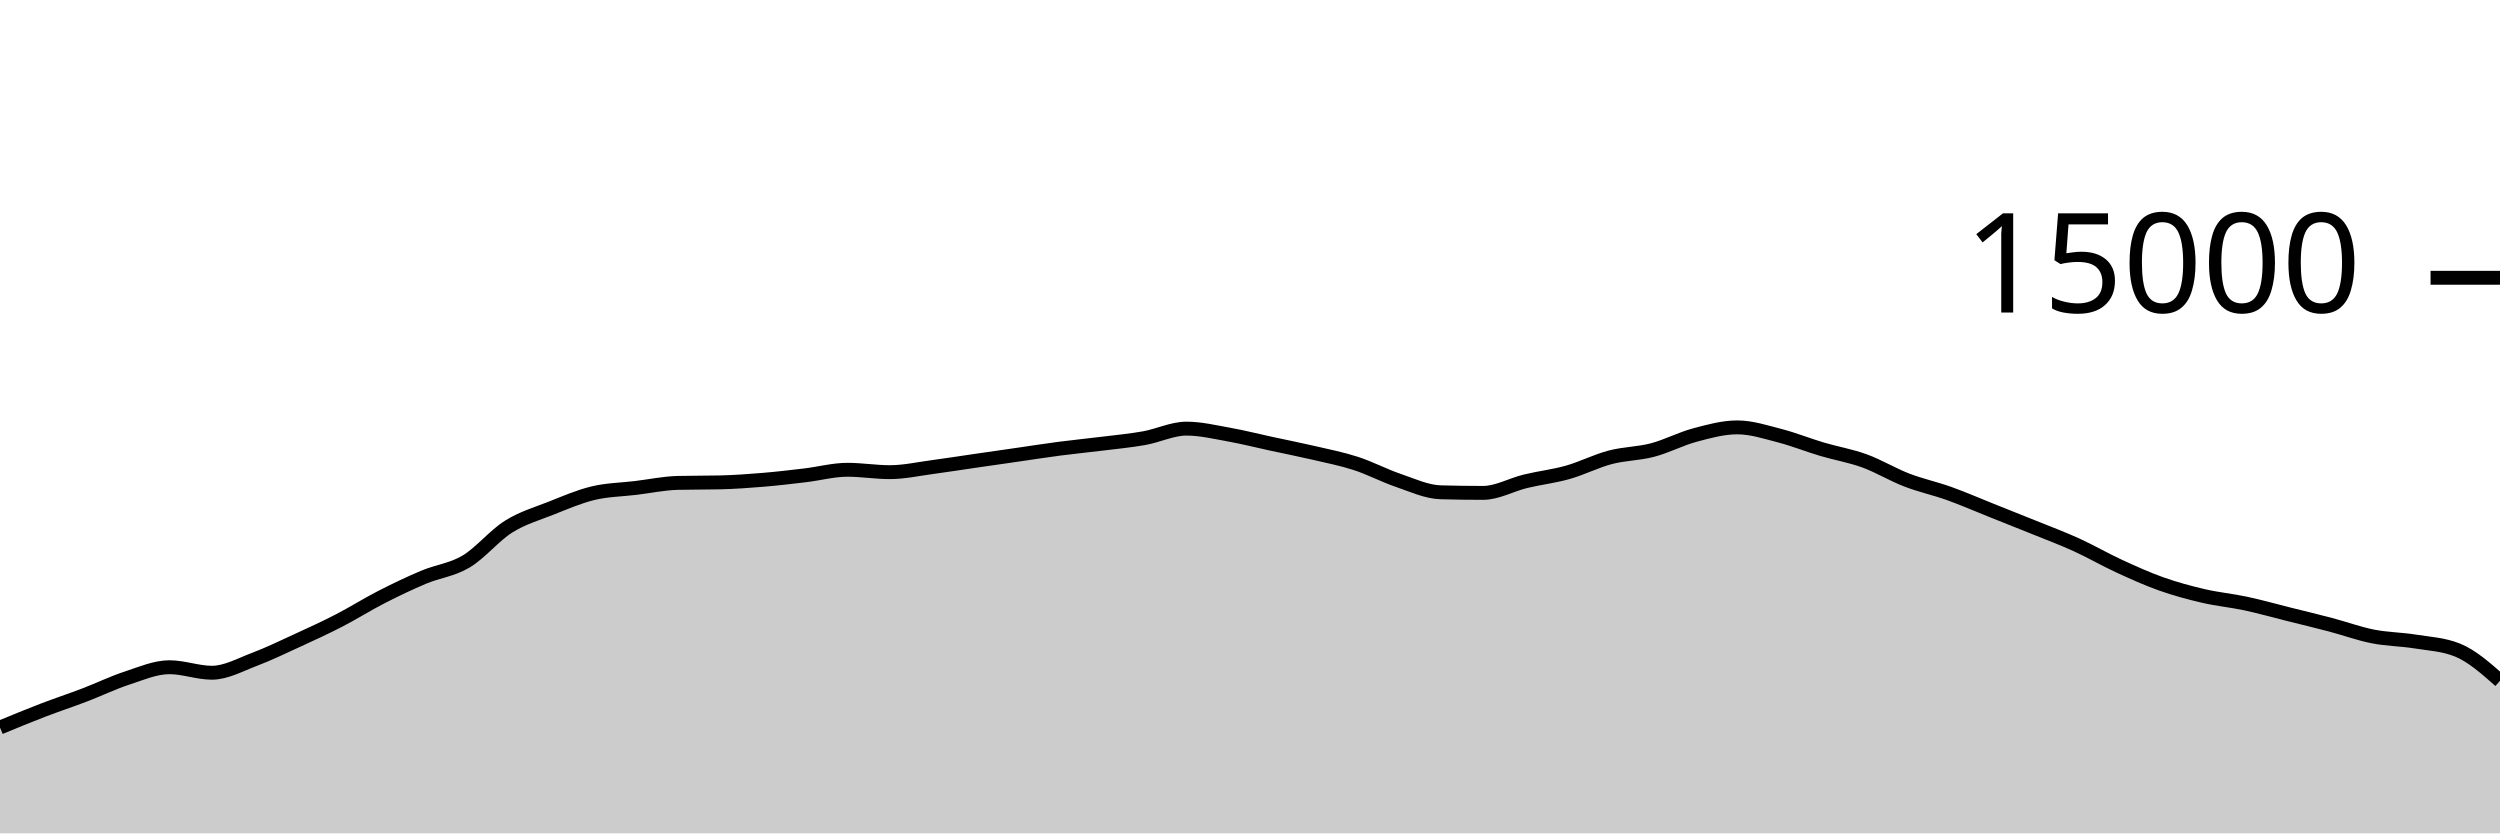
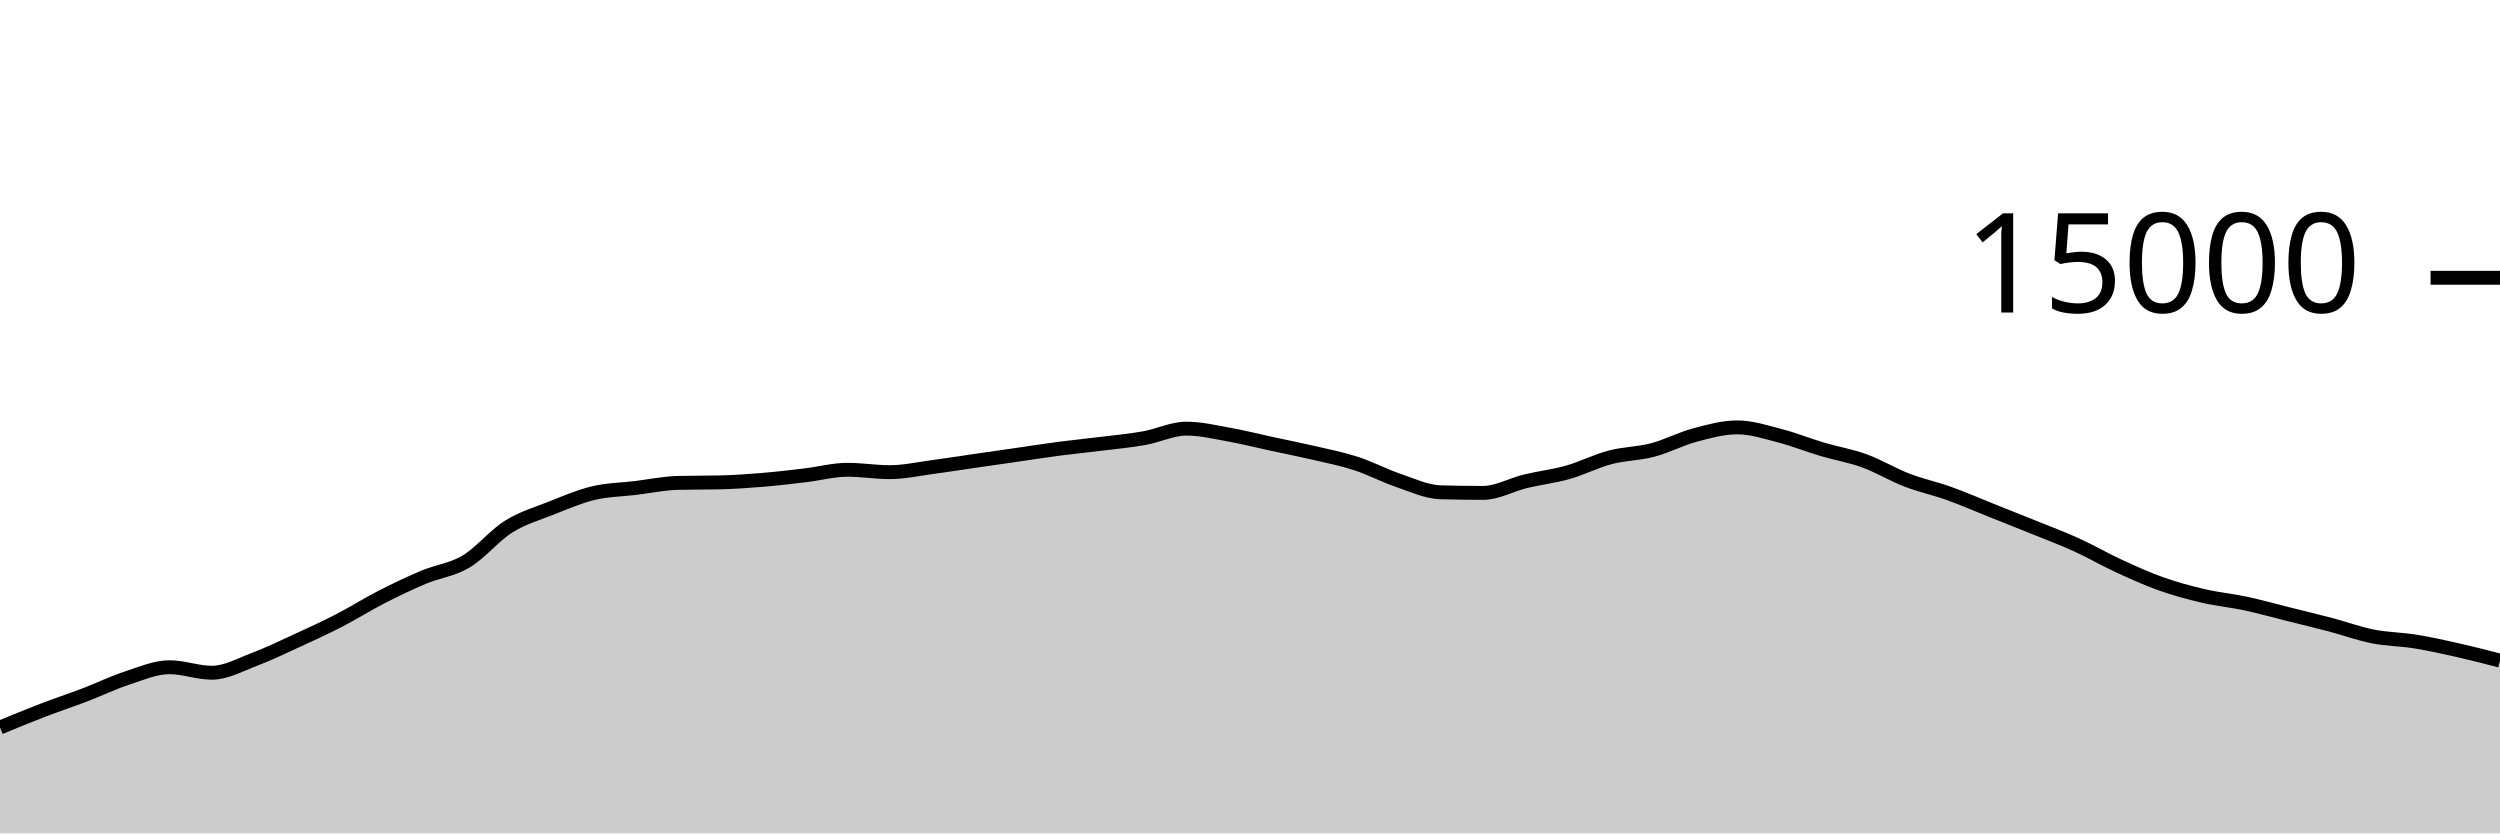
<svg xmlns="http://www.w3.org/2000/svg" viewBox="0 0 180 60">
  <g transform="translate(0,20)">
-     <path class="area" fill="rgba(0, 0, 0, 0.2)" d="M0,32.381C1.017,31.961,2.034,31.54,3.051,31.149C4.068,30.758,5.085,30.423,6.102,30.035C7.119,29.646,8.136,29.151,9.153,28.819C10.169,28.486,11.186,28.04,12.203,28.04C13.22,28.04,14.237,28.437,15.254,28.437C16.271,28.437,17.288,27.864,18.305,27.48C19.322,27.096,20.339,26.603,21.356,26.136C22.373,25.669,23.39,25.204,24.407,24.68C25.424,24.156,26.441,23.512,27.458,22.992C28.475,22.472,29.492,21.984,30.508,21.557C31.525,21.13,32.542,21.035,33.559,20.429C34.576,19.824,35.593,18.562,36.61,17.923C37.627,17.284,38.644,16.997,39.661,16.595C40.678,16.192,41.695,15.75,42.712,15.507C43.729,15.263,44.746,15.256,45.763,15.133C46.78,15.01,47.797,14.793,48.814,14.768C49.831,14.743,50.847,14.756,51.864,14.731C52.881,14.706,53.898,14.634,54.915,14.549C55.932,14.465,56.949,14.345,57.966,14.224C58.983,14.103,60,13.824,61.017,13.824C62.034,13.824,63.051,13.995,64.068,13.995C65.085,13.995,66.102,13.767,67.119,13.632C68.136,13.497,69.153,13.334,70.169,13.187C71.186,13.039,72.203,12.893,73.22,12.747C74.237,12.6,75.254,12.44,76.271,12.307C77.288,12.174,78.305,12.076,79.322,11.949C80.339,11.823,81.356,11.731,82.373,11.549C83.39,11.368,84.407,10.861,85.424,10.861C86.441,10.861,87.458,11.107,88.475,11.288C89.492,11.469,90.508,11.73,91.525,11.949C92.542,12.169,93.559,12.368,94.576,12.605C95.593,12.842,96.61,13.04,97.627,13.371C98.644,13.701,99.661,14.244,100.678,14.589C101.695,14.935,102.712,15.417,103.729,15.445C104.746,15.474,105.763,15.488,106.78,15.488C107.797,15.488,108.814,14.9,109.831,14.653C110.847,14.407,111.864,14.296,112.881,14.008C113.898,13.72,114.915,13.196,115.932,12.928C116.949,12.66,117.966,12.67,118.983,12.403C120,12.135,121.017,11.595,122.034,11.323C123.051,11.051,124.068,10.771,125.085,10.771C126.102,10.771,127.119,11.106,128.136,11.368C129.153,11.63,130.169,12.042,131.186,12.344C132.203,12.646,133.22,12.812,134.237,13.181C135.254,13.551,136.271,14.171,137.288,14.563C138.305,14.955,139.322,15.169,140.339,15.533C141.356,15.898,142.373,16.344,143.39,16.749C144.407,17.155,145.424,17.556,146.441,17.968C147.458,18.38,148.475,18.759,149.492,19.221C150.508,19.684,151.525,20.275,152.542,20.744C153.559,21.213,154.576,21.676,155.593,22.037C156.61,22.398,157.627,22.673,158.644,22.909C159.661,23.146,160.678,23.238,161.695,23.456C162.712,23.674,163.729,23.962,164.746,24.216C165.763,24.47,166.78,24.713,167.797,24.981C168.814,25.249,169.831,25.623,170.847,25.824C171.864,26.025,172.881,26.025,173.898,26.189C174.915,26.353,175.932,26.396,176.949,26.808C177.966,27.22,178.983,28.118,180,29.016L180,40C178.983,40,177.966,40,176.949,40C175.932,40,174.915,40,173.898,40C172.881,40,171.864,40,170.847,40C169.831,40,168.814,40,167.797,40C166.78,40,165.763,40,164.746,40C163.729,40,162.712,40,161.695,40C160.678,40,159.661,40,158.644,40C157.627,40,156.61,40,155.593,40C154.576,40,153.559,40,152.542,40C151.525,40,150.508,40,149.492,40C148.475,40,147.458,40,146.441,40C145.424,40,144.407,40,143.39,40C142.373,40,141.356,40,140.339,40C139.322,40,138.305,40,137.288,40C136.271,40,135.254,40,134.237,40C133.22,40,132.203,40,131.186,40C130.169,40,129.153,40,128.136,40C127.119,40,126.102,40,125.085,40C124.068,40,123.051,40,122.034,40C121.017,40,120,40,118.983,40C117.966,40,116.949,40,115.932,40C114.915,40,113.898,40,112.881,40C111.864,40,110.847,40,109.831,40C108.814,40,107.797,40,106.78,40C105.763,40,104.746,40,103.729,40C102.712,40,101.695,40,100.678,40C99.661,40,98.644,40,97.627,40C96.61,40,95.593,40,94.576,40C93.559,40,92.542,40,91.525,40C90.508,40,89.492,40,88.475,40C87.458,40,86.441,40,85.424,40C84.407,40,83.39,40,82.373,40C81.356,40,80.339,40,79.322,40C78.305,40,77.288,40,76.271,40C75.254,40,74.237,40,73.22,40C72.203,40,71.186,40,70.169,40C69.153,40,68.136,40,67.119,40C66.102,40,65.085,40,64.068,40C63.051,40,62.034,40,61.017,40C60,40,58.983,40,57.966,40C56.949,40,55.932,40,54.915,40C53.898,40,52.881,40,51.864,40C50.847,40,49.831,40,48.814,40C47.797,40,46.78,40,45.763,40C44.746,40,43.729,40,42.712,40C41.695,40,40.678,40,39.661,40C38.644,40,37.627,40,36.61,40C35.593,40,34.576,40,33.559,40C32.542,40,31.525,40,30.508,40C29.492,40,28.475,40,27.458,40C26.441,40,25.424,40,24.407,40C23.39,40,22.373,40,21.356,40C20.339,40,19.322,40,18.305,40C17.288,40,16.271,40,15.254,40C14.237,40,13.22,40,12.203,40C11.186,40,10.169,40,9.153,40C8.136,40,7.119,40,6.102,40C5.085,40,4.068,40,3.051,40C2.034,40,1.017,40,0,40Z" />
-     <path class="line" stroke="black" fill="none" d="M0,32.381C1.017,31.961,2.034,31.54,3.051,31.149C4.068,30.758,5.085,30.423,6.102,30.035C7.119,29.646,8.136,29.151,9.153,28.819C10.169,28.486,11.186,28.04,12.203,28.04C13.22,28.04,14.237,28.437,15.254,28.437C16.271,28.437,17.288,27.864,18.305,27.48C19.322,27.096,20.339,26.603,21.356,26.136C22.373,25.669,23.39,25.204,24.407,24.68C25.424,24.156,26.441,23.512,27.458,22.992C28.475,22.472,29.492,21.984,30.508,21.557C31.525,21.13,32.542,21.035,33.559,20.429C34.576,19.824,35.593,18.562,36.61,17.923C37.627,17.284,38.644,16.997,39.661,16.595C40.678,16.192,41.695,15.75,42.712,15.507C43.729,15.263,44.746,15.256,45.763,15.133C46.78,15.01,47.797,14.793,48.814,14.768C49.831,14.743,50.847,14.756,51.864,14.731C52.881,14.706,53.898,14.634,54.915,14.549C55.932,14.465,56.949,14.345,57.966,14.224C58.983,14.103,60,13.824,61.017,13.824C62.034,13.824,63.051,13.995,64.068,13.995C65.085,13.995,66.102,13.767,67.119,13.632C68.136,13.497,69.153,13.334,70.169,13.187C71.186,13.039,72.203,12.893,73.22,12.747C74.237,12.6,75.254,12.44,76.271,12.307C77.288,12.174,78.305,12.076,79.322,11.949C80.339,11.823,81.356,11.731,82.373,11.549C83.39,11.368,84.407,10.861,85.424,10.861C86.441,10.861,87.458,11.107,88.475,11.288C89.492,11.469,90.508,11.73,91.525,11.949C92.542,12.169,93.559,12.368,94.576,12.605C95.593,12.842,96.61,13.04,97.627,13.371C98.644,13.701,99.661,14.244,100.678,14.589C101.695,14.935,102.712,15.417,103.729,15.445C104.746,15.474,105.763,15.488,106.78,15.488C107.797,15.488,108.814,14.9,109.831,14.653C110.847,14.407,111.864,14.296,112.881,14.008C113.898,13.72,114.915,13.196,115.932,12.928C116.949,12.66,117.966,12.67,118.983,12.403C120,12.135,121.017,11.595,122.034,11.323C123.051,11.051,124.068,10.771,125.085,10.771C126.102,10.771,127.119,11.106,128.136,11.368C129.153,11.63,130.169,12.042,131.186,12.344C132.203,12.646,133.22,12.812,134.237,13.181C135.254,13.551,136.271,14.171,137.288,14.563C138.305,14.955,139.322,15.169,140.339,15.533C141.356,15.898,142.373,16.344,143.39,16.749C144.407,17.155,145.424,17.556,146.441,17.968C147.458,18.38,148.475,18.759,149.492,19.221C150.508,19.684,151.525,20.275,152.542,20.744C153.559,21.213,154.576,21.676,155.593,22.037C156.61,22.398,157.627,22.673,158.644,22.909C159.661,23.146,160.678,23.238,161.695,23.456C162.712,23.674,163.729,23.962,164.746,24.216C165.763,24.47,166.78,24.713,167.797,24.981C168.814,25.249,169.831,25.623,170.847,25.824C171.864,26.025,172.881,26.025,173.898,26.189C174.915,26.353,175.932,26.396,176.949,26.808C177.966,27.22,178.983,28.118,180,29.016" />
+     <path class="area" fill="rgba(0, 0, 0, 0.2)" d="M0,32.381C1.017,31.961,2.034,31.54,3.051,31.149C4.068,30.758,5.085,30.423,6.102,30.035C7.119,29.646,8.136,29.151,9.153,28.819C10.169,28.486,11.186,28.04,12.203,28.04C13.22,28.04,14.237,28.437,15.254,28.437C16.271,28.437,17.288,27.864,18.305,27.48C19.322,27.096,20.339,26.603,21.356,26.136C22.373,25.669,23.39,25.204,24.407,24.68C25.424,24.156,26.441,23.512,27.458,22.992C28.475,22.472,29.492,21.984,30.508,21.557C31.525,21.13,32.542,21.035,33.559,20.429C34.576,19.824,35.593,18.562,36.61,17.923C37.627,17.284,38.644,16.997,39.661,16.595C40.678,16.192,41.695,15.75,42.712,15.507C43.729,15.263,44.746,15.256,45.763,15.133C46.78,15.01,47.797,14.793,48.814,14.768C49.831,14.743,50.847,14.756,51.864,14.731C52.881,14.706,53.898,14.634,54.915,14.549C55.932,14.465,56.949,14.345,57.966,14.224C58.983,14.103,60,13.824,61.017,13.824C62.034,13.824,63.051,13.995,64.068,13.995C65.085,13.995,66.102,13.767,67.119,13.632C68.136,13.497,69.153,13.334,70.169,13.187C71.186,13.039,72.203,12.893,73.22,12.747C74.237,12.6,75.254,12.44,76.271,12.307C77.288,12.174,78.305,12.076,79.322,11.949C80.339,11.823,81.356,11.731,82.373,11.549C83.39,11.368,84.407,10.861,85.424,10.861C86.441,10.861,87.458,11.107,88.475,11.288C89.492,11.469,90.508,11.73,91.525,11.949C92.542,12.169,93.559,12.368,94.576,12.605C95.593,12.842,96.61,13.04,97.627,13.371C98.644,13.701,99.661,14.244,100.678,14.589C101.695,14.935,102.712,15.417,103.729,15.445C104.746,15.474,105.763,15.488,106.78,15.488C107.797,15.488,108.814,14.9,109.831,14.653C110.847,14.407,111.864,14.296,112.881,14.008C113.898,13.72,114.915,13.196,115.932,12.928C116.949,12.66,117.966,12.67,118.983,12.403C120,12.135,121.017,11.595,122.034,11.323C123.051,11.051,124.068,10.771,125.085,10.771C126.102,10.771,127.119,11.106,128.136,11.368C129.153,11.63,130.169,12.042,131.186,12.344C132.203,12.646,133.22,12.812,134.237,13.181C135.254,13.551,136.271,14.171,137.288,14.563C138.305,14.955,139.322,15.169,140.339,15.533C141.356,15.898,142.373,16.344,143.39,16.749C144.407,17.155,145.424,17.556,146.441,17.968C147.458,18.38,148.475,18.759,149.492,19.221C150.508,19.684,151.525,20.275,152.542,20.744C153.559,21.213,154.576,21.676,155.593,22.037C156.61,22.398,157.627,22.673,158.644,22.909C159.661,23.146,160.678,23.238,161.695,23.456C162.712,23.674,163.729,23.962,164.746,24.216C165.763,24.47,166.78,24.713,167.797,24.981C168.814,25.249,169.831,25.623,170.847,25.824C171.864,26.025,172.881,26.025,173.898,26.189C174.915,26.353,175.932,26.579,176.949,26.808C177.966,27.037,178.983,27.301,180,27.565L180,40C178.983,40,177.966,40,176.949,40C175.932,40,174.915,40,173.898,40C172.881,40,171.864,40,170.847,40C169.831,40,168.814,40,167.797,40C166.78,40,165.763,40,164.746,40C163.729,40,162.712,40,161.695,40C160.678,40,159.661,40,158.644,40C157.627,40,156.61,40,155.593,40C154.576,40,153.559,40,152.542,40C151.525,40,150.508,40,149.492,40C148.475,40,147.458,40,146.441,40C145.424,40,144.407,40,143.39,40C142.373,40,141.356,40,140.339,40C139.322,40,138.305,40,137.288,40C136.271,40,135.254,40,134.237,40C133.22,40,132.203,40,131.186,40C130.169,40,129.153,40,128.136,40C127.119,40,126.102,40,125.085,40C124.068,40,123.051,40,122.034,40C121.017,40,120,40,118.983,40C117.966,40,116.949,40,115.932,40C114.915,40,113.898,40,112.881,40C111.864,40,110.847,40,109.831,40C108.814,40,107.797,40,106.78,40C105.763,40,104.746,40,103.729,40C102.712,40,101.695,40,100.678,40C99.661,40,98.644,40,97.627,40C96.61,40,95.593,40,94.576,40C93.559,40,92.542,40,91.525,40C90.508,40,89.492,40,88.475,40C87.458,40,86.441,40,85.424,40C84.407,40,83.39,40,82.373,40C81.356,40,80.339,40,79.322,40C78.305,40,77.288,40,76.271,40C75.254,40,74.237,40,73.22,40C72.203,40,71.186,40,70.169,40C69.153,40,68.136,40,67.119,40C66.102,40,65.085,40,64.068,40C63.051,40,62.034,40,61.017,40C60,40,58.983,40,57.966,40C56.949,40,55.932,40,54.915,40C53.898,40,52.881,40,51.864,40C50.847,40,49.831,40,48.814,40C47.797,40,46.78,40,45.763,40C44.746,40,43.729,40,42.712,40C41.695,40,40.678,40,39.661,40C38.644,40,37.627,40,36.61,40C35.593,40,34.576,40,33.559,40C32.542,40,31.525,40,30.508,40C29.492,40,28.475,40,27.458,40C26.441,40,25.424,40,24.407,40C23.39,40,22.373,40,21.356,40C20.339,40,19.322,40,18.305,40C17.288,40,16.271,40,15.254,40C14.237,40,13.22,40,12.203,40C11.186,40,10.169,40,9.153,40C8.136,40,7.119,40,6.102,40C5.085,40,4.068,40,3.051,40C2.034,40,1.017,40,0,40Z" />
+     <path class="line" stroke="black" fill="none" d="M0,32.381C1.017,31.961,2.034,31.54,3.051,31.149C4.068,30.758,5.085,30.423,6.102,30.035C7.119,29.646,8.136,29.151,9.153,28.819C10.169,28.486,11.186,28.04,12.203,28.04C13.22,28.04,14.237,28.437,15.254,28.437C16.271,28.437,17.288,27.864,18.305,27.48C19.322,27.096,20.339,26.603,21.356,26.136C22.373,25.669,23.39,25.204,24.407,24.68C25.424,24.156,26.441,23.512,27.458,22.992C28.475,22.472,29.492,21.984,30.508,21.557C31.525,21.13,32.542,21.035,33.559,20.429C34.576,19.824,35.593,18.562,36.61,17.923C37.627,17.284,38.644,16.997,39.661,16.595C40.678,16.192,41.695,15.75,42.712,15.507C43.729,15.263,44.746,15.256,45.763,15.133C46.78,15.01,47.797,14.793,48.814,14.768C49.831,14.743,50.847,14.756,51.864,14.731C52.881,14.706,53.898,14.634,54.915,14.549C55.932,14.465,56.949,14.345,57.966,14.224C58.983,14.103,60,13.824,61.017,13.824C62.034,13.824,63.051,13.995,64.068,13.995C65.085,13.995,66.102,13.767,67.119,13.632C68.136,13.497,69.153,13.334,70.169,13.187C71.186,13.039,72.203,12.893,73.22,12.747C74.237,12.6,75.254,12.44,76.271,12.307C77.288,12.174,78.305,12.076,79.322,11.949C80.339,11.823,81.356,11.731,82.373,11.549C83.39,11.368,84.407,10.861,85.424,10.861C86.441,10.861,87.458,11.107,88.475,11.288C89.492,11.469,90.508,11.73,91.525,11.949C92.542,12.169,93.559,12.368,94.576,12.605C95.593,12.842,96.61,13.04,97.627,13.371C98.644,13.701,99.661,14.244,100.678,14.589C101.695,14.935,102.712,15.417,103.729,15.445C104.746,15.474,105.763,15.488,106.78,15.488C107.797,15.488,108.814,14.9,109.831,14.653C110.847,14.407,111.864,14.296,112.881,14.008C113.898,13.72,114.915,13.196,115.932,12.928C116.949,12.66,117.966,12.67,118.983,12.403C120,12.135,121.017,11.595,122.034,11.323C123.051,11.051,124.068,10.771,125.085,10.771C126.102,10.771,127.119,11.106,128.136,11.368C129.153,11.63,130.169,12.042,131.186,12.344C132.203,12.646,133.22,12.812,134.237,13.181C135.254,13.551,136.271,14.171,137.288,14.563C138.305,14.955,139.322,15.169,140.339,15.533C141.356,15.898,142.373,16.344,143.39,16.749C144.407,17.155,145.424,17.556,146.441,17.968C147.458,18.38,148.475,18.759,149.492,19.221C150.508,19.684,151.525,20.275,152.542,20.744C153.559,21.213,154.576,21.676,155.593,22.037C156.61,22.398,157.627,22.673,158.644,22.909C159.661,23.146,160.678,23.238,161.695,23.456C162.712,23.674,163.729,23.962,164.746,24.216C165.763,24.47,166.78,24.713,167.797,24.981C168.814,25.249,169.831,25.623,170.847,25.824C171.864,26.025,172.881,26.025,173.898,26.189C174.915,26.353,175.932,26.579,176.949,26.808C177.966,27.037,178.983,27.301,180,27.565" />
    <path class="axis-ceiling" stroke-width="1" stroke="black" fill="none" d="M175,0L180,0" />
    <text class="axis-ceiling-label" font-family="sans-serif" text-anchor="end" font-size="10px" x="170" y="2.5">15000</text>
  </g>
</svg>
